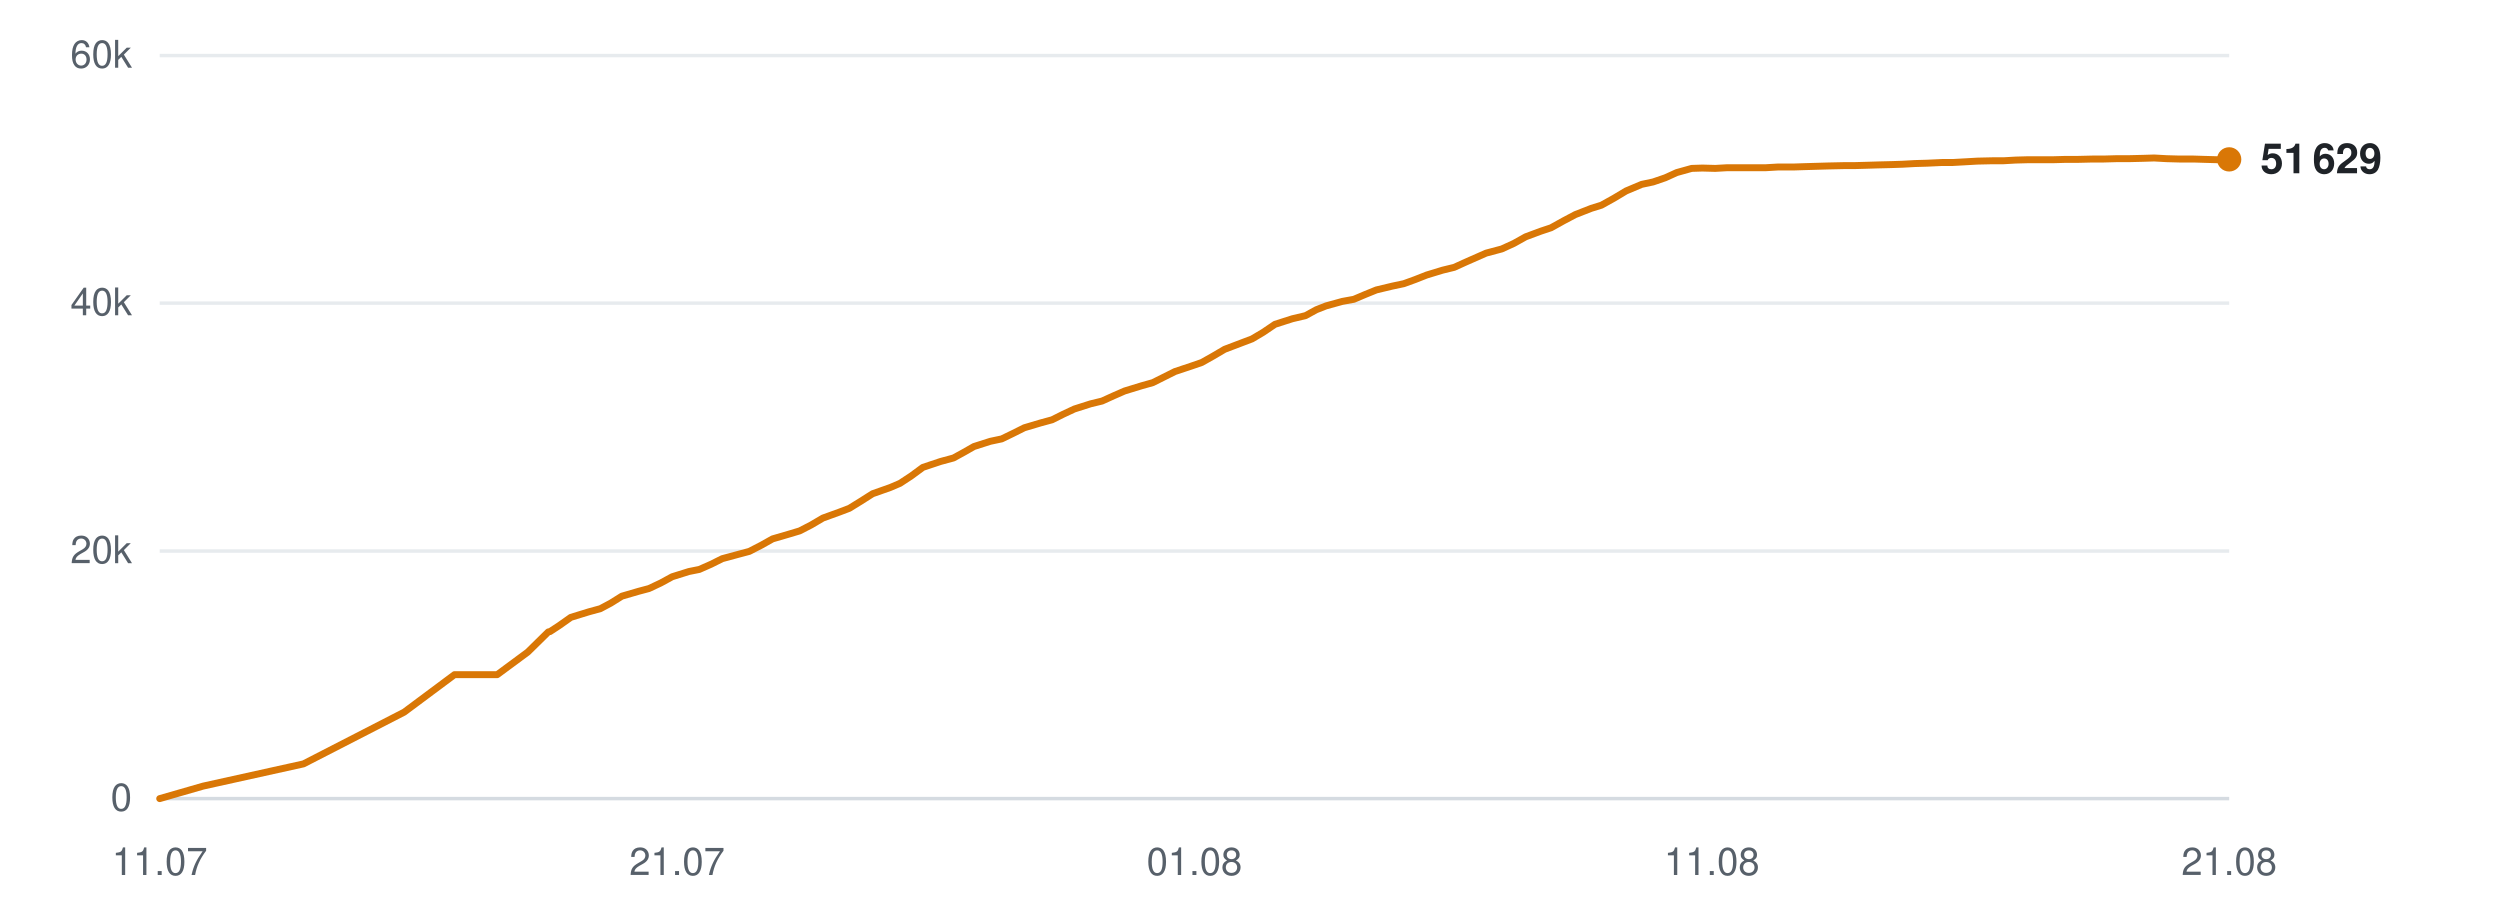
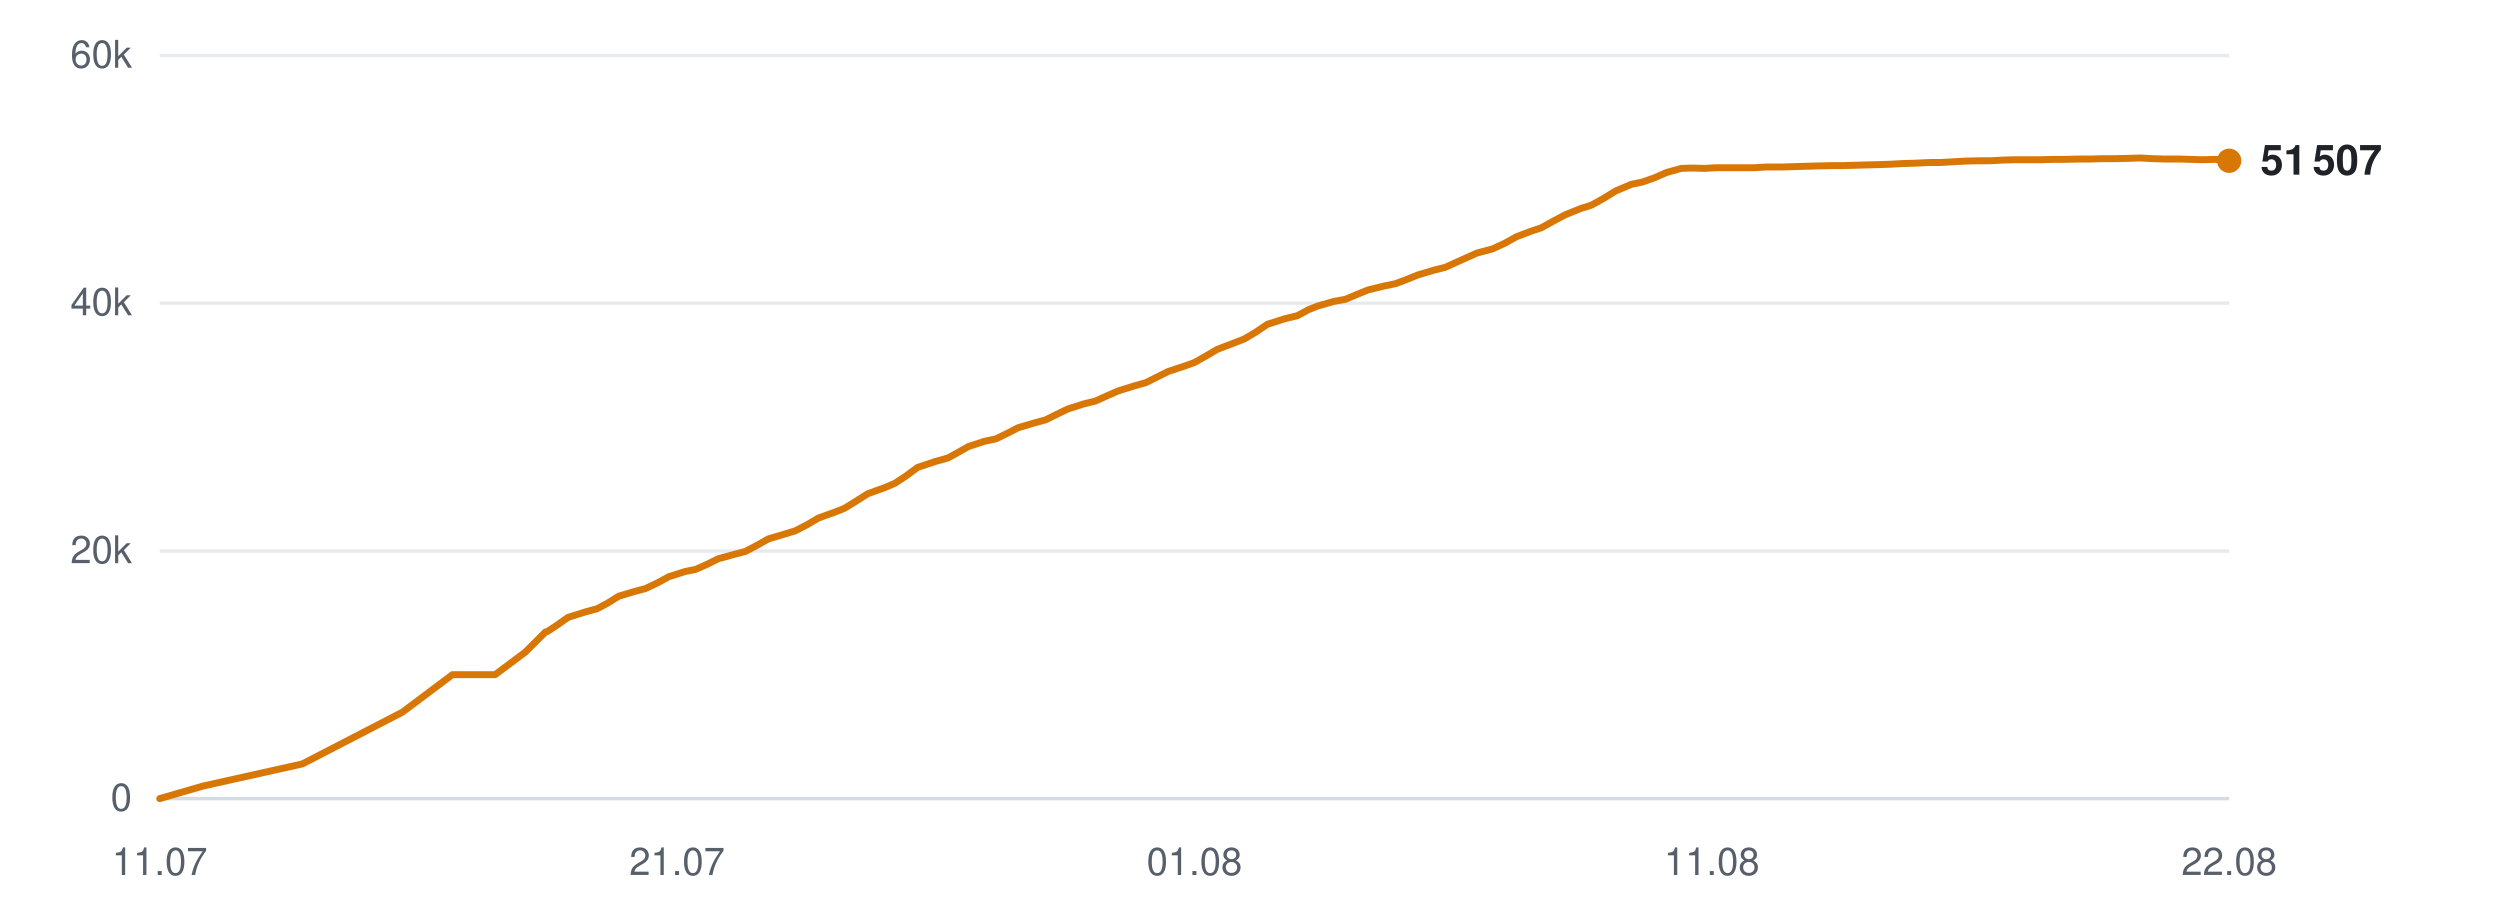
<svg xmlns="http://www.w3.org/2000/svg" viewBox="0 0 720 260" width="720" height="260" role="img" aria-label="Subscribers over time">
  <line x1="46" y1="230.0" x2="642" y2="230.0" stroke="#d0d7de" stroke-width="1" opacity="0.9" />
  <text x="38" y="233.5" text-anchor="end" font-family="-apple-system,BlinkMacSystemFont,'Segoe UI',Helvetica,Arial,sans-serif" font-size="11" fill="#57606a">0</text>
  <line x1="46" y1="158.7" x2="642" y2="158.7" stroke="#d0d7de" stroke-width="1" opacity="0.5" />
  <text x="38" y="162.2" text-anchor="end" font-family="-apple-system,BlinkMacSystemFont,'Segoe UI',Helvetica,Arial,sans-serif" font-size="11" fill="#57606a">20k</text>
  <line x1="46" y1="87.3" x2="642" y2="87.3" stroke="#d0d7de" stroke-width="1" opacity="0.5" />
  <text x="38" y="90.8" text-anchor="end" font-family="-apple-system,BlinkMacSystemFont,'Segoe UI',Helvetica,Arial,sans-serif" font-size="11" fill="#57606a">40k</text>
  <line x1="46" y1="16.0" x2="642" y2="16.0" stroke="#d0d7de" stroke-width="1" opacity="0.5" />
  <text x="38" y="19.5" text-anchor="end" font-family="-apple-system,BlinkMacSystemFont,'Segoe UI',Helvetica,Arial,sans-serif" font-size="11" fill="#57606a">60k</text>
  <text x="46.0" y="252" text-anchor="middle" font-family="-apple-system,BlinkMacSystemFont,'Segoe UI',Helvetica,Arial,sans-serif" font-size="11" fill="#57606a">11.07</text>
  <text x="195.0" y="252" text-anchor="middle" font-family="-apple-system,BlinkMacSystemFont,'Segoe UI',Helvetica,Arial,sans-serif" font-size="11" fill="#57606a">21.07</text>
  <text x="344.0" y="252" text-anchor="middle" font-family="-apple-system,BlinkMacSystemFont,'Segoe UI',Helvetica,Arial,sans-serif" font-size="11" fill="#57606a">01.08</text>
  <text x="493.0" y="252" text-anchor="middle" font-family="-apple-system,BlinkMacSystemFont,'Segoe UI',Helvetica,Arial,sans-serif" font-size="11" fill="#57606a">11.08</text>
-   <text x="642.0" y="252" text-anchor="middle" font-family="-apple-system,BlinkMacSystemFont,'Segoe UI',Helvetica,Arial,sans-serif" font-size="11" fill="#57606a">21.08</text>
-   <polyline points="46.0,230.0 58.5,226.4 87.4,220.0 116.4,205.1 130.9,194.3 143.2,194.3 152.0,187.8 157.9,182.0 158.3,181.9 158.4,181.9 161.0,180.2 164.4,177.8 169.6,176.2 172.9,175.3 175.9,173.7 179.1,171.7 183.9,170.3 186.9,169.5 190.3,167.9 193.6,166.1 198.4,164.6 201.4,164.0 204.8,162.5 208.0,160.9 212.8,159.6 215.8,158.8 219.3,157.0 222.5,155.2 227.3,153.8 230.3,152.9 233.6,151.2 237.0,149.2 241.7,147.5 244.6,146.4 248.0,144.3 251.3,142.2 256.4,140.4 259.2,139.2 262.4,137.1 265.8,134.6 270.9,132.9 274.6,131.9 277.7,130.2 280.5,128.6 285.2,127.1 288.5,126.4 291.8,124.8 295.0,123.2 299.7,121.8 303.0,120.9 306.2,119.3 309.4,117.8 314.1,116.3 317.4,115.5 320.7,114.0 323.9,112.6 328.8,111.1 332.0,110.2 335.2,108.6 338.4,107.0 343.2,105.4 346.1,104.4 349.3,102.6 352.7,100.6 357.7,98.7 360.6,97.6 363.8,95.7 367.2,93.4 372.2,91.8 376.0,90.9 379.1,89.2 381.9,88.1 386.6,86.8 389.9,86.2 393.2,84.8 396.4,83.5 401.0,82.4 404.3,81.7 407.6,80.5 410.9,79.2 415.5,77.8 418.8,77.0 422.1,75.5 428.0,72.9 432.5,71.7 436.0,70.1 439.4,68.2 443.7,66.6 446.7,65.6 450.3,63.6 453.7,61.8 458.3,60.0 461.2,59.1 464.8,57.1 468.3,55.0 472.8,53.1 476.1,52.4 479.6,51.2 482.9,49.7 487.2,48.5 490.3,48.4 494.0,48.5 497.5,48.3 501.9,48.3 505.0,48.3 508.6,48.3 512.0,48.1 516.5,48.1 519.5,48.0 523.0,47.9 526.4,47.8 530.9,47.7 533.9,47.7 537.5,47.6 540.8,47.5 544.8,47.4 547.9,47.3 551.5,47.1 555.0,47.0 559.3,46.8 562.4,46.8 566.0,46.6 569.5,46.4 573.8,46.3 577.0,46.3 580.5,46.1 584.1,46.0 588.2,46.0 591.4,46.0 595.0,45.9 598.6,45.9 602.7,45.8 605.9,45.8 609.5,45.7 613.0,45.7 617.2,45.6 620.4,45.5 624.0,45.7 627.6,45.8 631.7,45.8 634.9,45.9 638.5,46.0 642.0,45.9" fill="none" stroke="#d97706" stroke-width="2" stroke-linejoin="round" stroke-linecap="round" />
-   <circle cx="642.0" cy="45.9" r="3.5" fill="#d97706" />
-   <text x="651.0" y="49.9" font-family="-apple-system,BlinkMacSystemFont,'Segoe UI',Helvetica,Arial,sans-serif" font-size="12" font-weight="600" fill="#1f2328">51 629</text>
+   <text x="642.0" y="252" text-anchor="middle" font-family="-apple-system,BlinkMacSystemFont,'Segoe UI',Helvetica,Arial,sans-serif" font-size="11" fill="#57606a">22.08</text>
+   <polyline points="46.0,230.0 58.4,226.4 87.1,220.0 115.9,205.1 130.3,194.3 142.6,194.3 151.3,187.8 157.1,182.0 157.5,181.9 157.6,181.9 160.2,180.2 163.6,177.8 168.7,176.2 172.0,175.3 175.0,173.7 178.2,171.7 182.9,170.3 185.9,169.5 189.3,167.9 192.6,166.1 197.3,164.6 200.3,164.0 203.7,162.5 206.9,160.9 211.7,159.6 214.7,158.8 218.1,157.0 221.3,155.2 226.0,153.8 229.0,152.9 232.3,151.2 235.7,149.2 240.4,147.5 243.2,146.4 246.6,144.3 249.9,142.2 254.9,140.4 257.7,139.2 260.9,137.1 264.3,134.6 269.4,132.9 273.0,131.9 276.1,130.2 278.9,128.6 283.5,127.1 286.8,126.4 290.1,124.8 293.2,123.2 297.9,121.8 301.2,120.9 304.4,119.3 307.5,117.8 312.2,116.3 315.5,115.5 318.8,114.0 322.0,112.6 326.8,111.1 330.0,110.2 333.2,108.6 336.4,107.0 341.2,105.4 344.0,104.4 347.2,102.6 350.6,100.6 355.6,98.7 358.4,97.6 361.6,95.7 365.0,93.4 370.0,91.8 373.7,90.9 376.8,89.2 379.6,88.1 384.2,86.8 387.5,86.2 390.8,84.8 394.0,83.5 398.5,82.4 401.9,81.7 405.1,80.5 408.3,79.2 413.0,77.8 416.2,77.0 419.5,75.5 425.3,72.9 429.8,71.7 433.3,70.1 436.7,68.2 440.9,66.6 443.9,65.6 447.5,63.6 450.9,61.8 455.4,60.0 458.3,59.1 461.9,57.1 465.3,55.0 469.8,53.1 473.1,52.4 476.5,51.2 479.9,49.7 484.2,48.5 487.3,48.4 490.9,48.5 494.3,48.3 498.7,48.3 501.8,48.3 505.3,48.3 508.7,48.1 513.2,48.1 516.2,48.0 519.7,47.9 523.1,47.8 527.5,47.7 530.5,47.7 534.1,47.6 537.4,47.5 541.3,47.4 544.4,47.3 548.0,47.1 551.5,47.0 555.8,46.8 558.8,46.8 562.4,46.6 565.9,46.4 570.1,46.3 573.3,46.3 576.8,46.1 580.3,46.0 584.5,46.0 587.6,46.0 591.2,45.9 594.7,45.9 598.9,45.8 602.0,45.8 605.6,45.7 609.1,45.7 613.2,45.6 616.4,45.5 620.0,45.7 623.5,45.8 627.7,45.8 630.8,45.9 634.4,46.0 637.9,45.9 642.0,46.3" fill="none" stroke="#d97706" stroke-width="2" stroke-linejoin="round" stroke-linecap="round" />
+   <circle cx="642.0" cy="46.3" r="3.5" fill="#d97706" />
+   <text x="651.0" y="50.3" font-family="-apple-system,BlinkMacSystemFont,'Segoe UI',Helvetica,Arial,sans-serif" font-size="12" font-weight="600" fill="#1f2328">51 507</text>
</svg>
